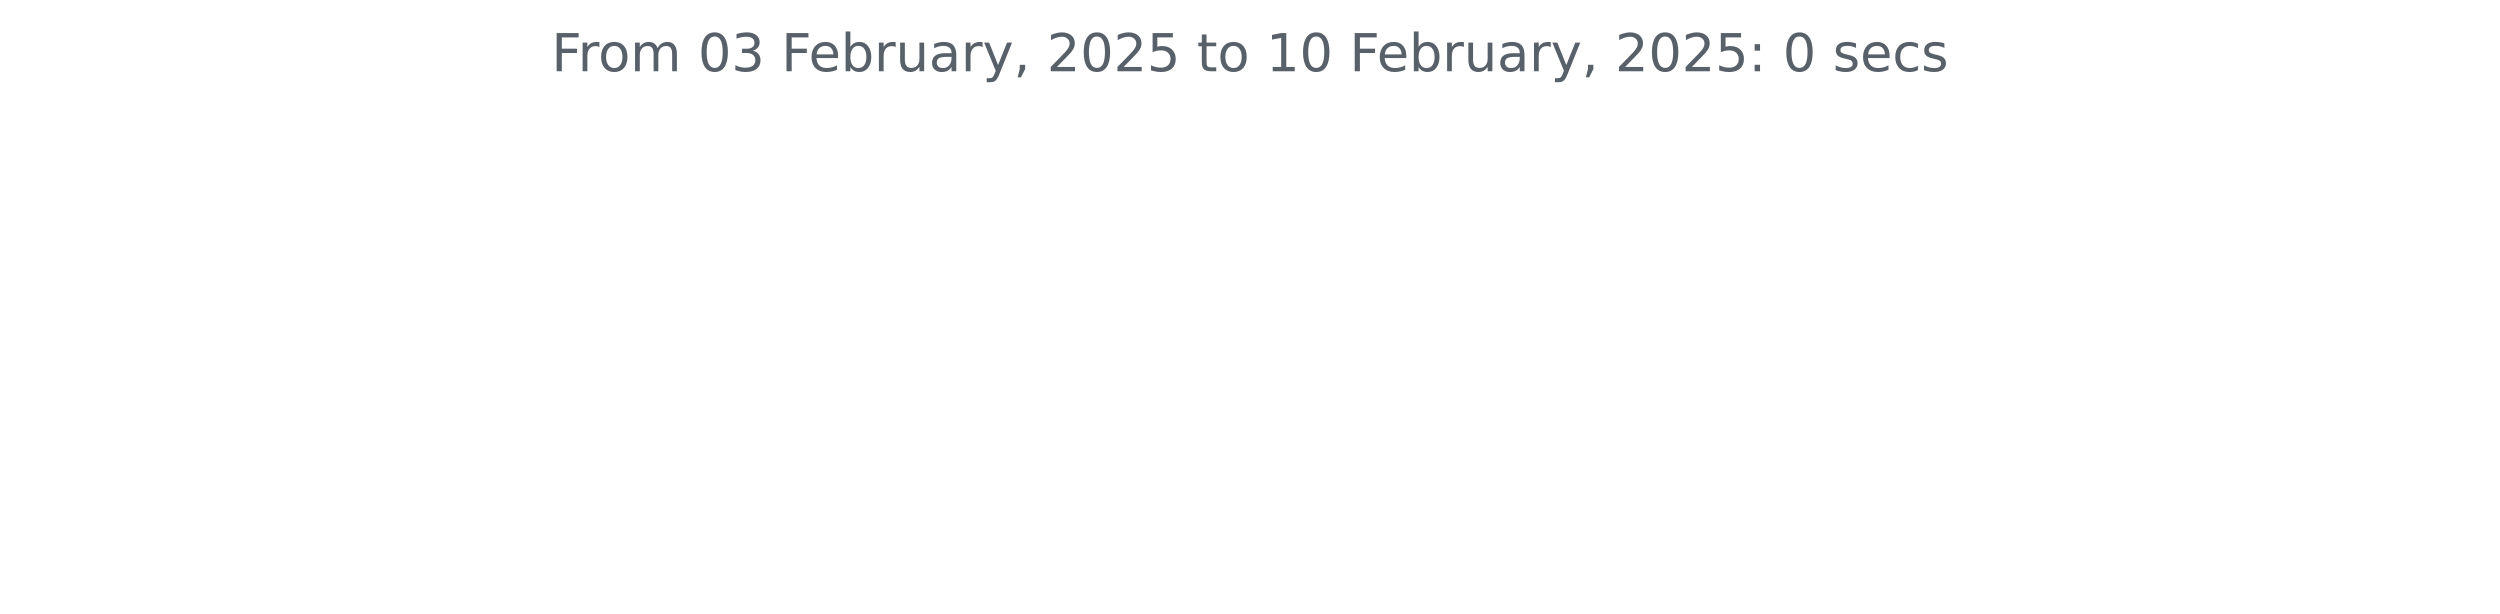
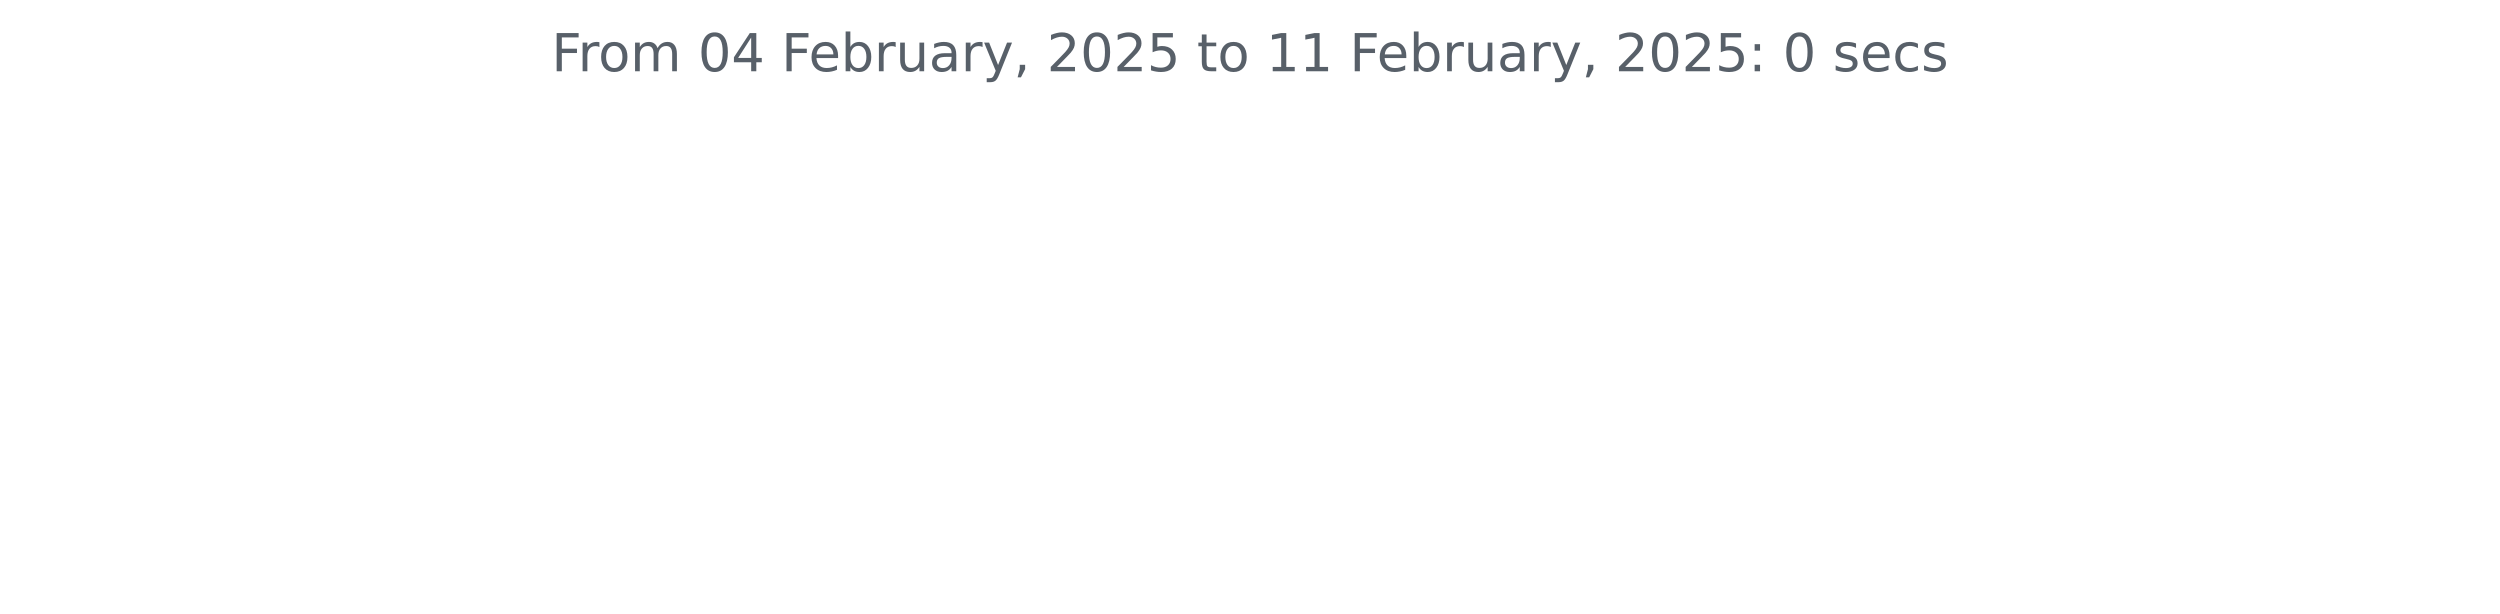
<svg xmlns="http://www.w3.org/2000/svg" xmlns:xlink="http://www.w3.org/1999/xlink" width="572.4pt" height="140.398pt" viewBox="0 0 572.4 140.398" version="1.1">
  <defs>
    <style type="text/css">*{stroke-linejoin: round; stroke-linecap: butt}</style>
  </defs>
  <g id="figure_1">
    <g id="patch_1">
      <path d="M 0 140.398  L 572.4 140.398  L 572.4 0  L 0 0  L 0 140.398  z " style="fill: none" />
    </g>
    <g id="axes_1">
      <g id="matplotlib.axis_1" />
      <g id="matplotlib.axis_2" />
      <g id="text_1">
        <g style="fill: #586069" transform="translate(126.2756 16.31812) scale(0.12 -0.12)">
          <defs>
            <path id="DejaVuSans-46" d="M 628 4666  L 3309 4666  L 3309 4134  L 1259 4134  L 1259 2759  L 3109 2759  L 3109 2228  L 1259 2228  L 1259 0  L 628 0  L 628 4666  z " transform="scale(0.015625)" />
            <path id="DejaVuSans-72" d="M 2631 2963  Q 2534 3019 2420 3045  Q 2306 3072 2169 3072  Q 1681 3072 1420 2755  Q 1159 2438 1159 1844  L 1159 0  L 581 0  L 581 3500  L 1159 3500  L 1159 2956  Q 1341 3275 1631 3429  Q 1922 3584 2338 3584  Q 2397 3584 2469 3576  Q 2541 3569 2628 3553  L 2631 2963  z " transform="scale(0.015625)" />
            <path id="DejaVuSans-6f" d="M 1959 3097  Q 1497 3097 1228 2736  Q 959 2375 959 1747  Q 959 1119 1226 758  Q 1494 397 1959 397  Q 2419 397 2687 759  Q 2956 1122 2956 1747  Q 2956 2369 2687 2733  Q 2419 3097 1959 3097  z M 1959 3584  Q 2709 3584 3137 3096  Q 3566 2609 3566 1747  Q 3566 888 3137 398  Q 2709 -91 1959 -91  Q 1206 -91 779 398  Q 353 888 353 1747  Q 353 2609 779 3096  Q 1206 3584 1959 3584  z " transform="scale(0.015625)" />
            <path id="DejaVuSans-6d" d="M 3328 2828  Q 3544 3216 3844 3400  Q 4144 3584 4550 3584  Q 5097 3584 5394 3201  Q 5691 2819 5691 2113  L 5691 0  L 5113 0  L 5113 2094  Q 5113 2597 4934 2840  Q 4756 3084 4391 3084  Q 3944 3084 3684 2787  Q 3425 2491 3425 1978  L 3425 0  L 2847 0  L 2847 2094  Q 2847 2600 2669 2842  Q 2491 3084 2119 3084  Q 1678 3084 1418 2786  Q 1159 2488 1159 1978  L 1159 0  L 581 0  L 581 3500  L 1159 3500  L 1159 2956  Q 1356 3278 1631 3431  Q 1906 3584 2284 3584  Q 2666 3584 2933 3390  Q 3200 3197 3328 2828  z " transform="scale(0.015625)" />
            <path id="DejaVuSans-20" transform="scale(0.015625)" />
            <path id="DejaVuSans-30" d="M 2034 4250  Q 1547 4250 1301 3770  Q 1056 3291 1056 2328  Q 1056 1369 1301 889  Q 1547 409 2034 409  Q 2525 409 2770 889  Q 3016 1369 3016 2328  Q 3016 3291 2770 3770  Q 2525 4250 2034 4250  z M 2034 4750  Q 2819 4750 3233 4129  Q 3647 3509 3647 2328  Q 3647 1150 3233 529  Q 2819 -91 2034 -91  Q 1250 -91 836 529  Q 422 1150 422 2328  Q 422 3509 836 4129  Q 1250 4750 2034 4750  z " transform="scale(0.015625)" />
-             <path id="DejaVuSans-33" d="M 2597 2516  Q 3050 2419 3304 2112  Q 3559 1806 3559 1356  Q 3559 666 3084 287  Q 2609 -91 1734 -91  Q 1441 -91 1130 -33  Q 819 25 488 141  L 488 750  Q 750 597 1062 519  Q 1375 441 1716 441  Q 2309 441 2620 675  Q 2931 909 2931 1356  Q 2931 1769 2642 2001  Q 2353 2234 1838 2234  L 1294 2234  L 1294 2753  L 1863 2753  Q 2328 2753 2575 2939  Q 2822 3125 2822 3475  Q 2822 3834 2567 4026  Q 2313 4219 1838 4219  Q 1578 4219 1281 4162  Q 984 4106 628 3988  L 628 4550  Q 988 4650 1302 4700  Q 1616 4750 1894 4750  Q 2613 4750 3031 4423  Q 3450 4097 3450 3541  Q 3450 3153 3228 2886  Q 3006 2619 2597 2516  z " transform="scale(0.015625)" />
+             <path id="DejaVuSans-34" d="M 2419 4116  L 825 1625  L 2419 1625  L 2419 4116  z M 2253 4666  L 3047 4666  L 3047 1625  L 3713 1625  L 3713 1100  L 3047 1100  L 3047 0  L 2419 0  L 2419 1100  L 313 1100  L 313 1709  L 2253 4666  z " transform="scale(0.015625)" />
            <path id="DejaVuSans-65" d="M 3597 1894  L 3597 1613  L 953 1613  Q 991 1019 1311 708  Q 1631 397 2203 397  Q 2534 397 2845 478  Q 3156 559 3463 722  L 3463 178  Q 3153 47 2828 -22  Q 2503 -91 2169 -91  Q 1331 -91 842 396  Q 353 884 353 1716  Q 353 2575 817 3079  Q 1281 3584 2069 3584  Q 2775 3584 3186 3129  Q 3597 2675 3597 1894  z M 3022 2063  Q 3016 2534 2758 2815  Q 2500 3097 2075 3097  Q 1594 3097 1305 2825  Q 1016 2553 972 2059  L 3022 2063  z " transform="scale(0.015625)" />
            <path id="DejaVuSans-62" d="M 3116 1747  Q 3116 2381 2855 2742  Q 2594 3103 2138 3103  Q 1681 3103 1420 2742  Q 1159 2381 1159 1747  Q 1159 1113 1420 752  Q 1681 391 2138 391  Q 2594 391 2855 752  Q 3116 1113 3116 1747  z M 1159 2969  Q 1341 3281 1617 3432  Q 1894 3584 2278 3584  Q 2916 3584 3314 3078  Q 3713 2572 3713 1747  Q 3713 922 3314 415  Q 2916 -91 2278 -91  Q 1894 -91 1617 61  Q 1341 213 1159 525  L 1159 0  L 581 0  L 581 4863  L 1159 4863  L 1159 2969  z " transform="scale(0.015625)" />
            <path id="DejaVuSans-75" d="M 544 1381  L 544 3500  L 1119 3500  L 1119 1403  Q 1119 906 1312 657  Q 1506 409 1894 409  Q 2359 409 2629 706  Q 2900 1003 2900 1516  L 2900 3500  L 3475 3500  L 3475 0  L 2900 0  L 2900 538  Q 2691 219 2414 64  Q 2138 -91 1772 -91  Q 1169 -91 856 284  Q 544 659 544 1381  z M 1991 3584  L 1991 3584  z " transform="scale(0.015625)" />
            <path id="DejaVuSans-61" d="M 2194 1759  Q 1497 1759 1228 1600  Q 959 1441 959 1056  Q 959 750 1161 570  Q 1363 391 1709 391  Q 2188 391 2477 730  Q 2766 1069 2766 1631  L 2766 1759  L 2194 1759  z M 3341 1997  L 3341 0  L 2766 0  L 2766 531  Q 2569 213 2275 61  Q 1981 -91 1556 -91  Q 1019 -91 701 211  Q 384 513 384 1019  Q 384 1609 779 1909  Q 1175 2209 1959 2209  L 2766 2209  L 2766 2266  Q 2766 2663 2505 2880  Q 2244 3097 1772 3097  Q 1472 3097 1187 3025  Q 903 2953 641 2809  L 641 3341  Q 956 3463 1253 3523  Q 1550 3584 1831 3584  Q 2591 3584 2966 3190  Q 3341 2797 3341 1997  z " transform="scale(0.015625)" />
            <path id="DejaVuSans-79" d="M 2059 -325  Q 1816 -950 1584 -1140  Q 1353 -1331 966 -1331  L 506 -1331  L 506 -850  L 844 -850  Q 1081 -850 1212 -737  Q 1344 -625 1503 -206  L 1606 56  L 191 3500  L 800 3500  L 1894 763  L 2988 3500  L 3597 3500  L 2059 -325  z " transform="scale(0.015625)" />
            <path id="DejaVuSans-2c" d="M 750 794  L 1409 794  L 1409 256  L 897 -744  L 494 -744  L 750 256  L 750 794  z " transform="scale(0.015625)" />
            <path id="DejaVuSans-32" d="M 1228 531  L 3431 531  L 3431 0  L 469 0  L 469 531  Q 828 903 1448 1529  Q 2069 2156 2228 2338  Q 2531 2678 2651 2914  Q 2772 3150 2772 3378  Q 2772 3750 2511 3984  Q 2250 4219 1831 4219  Q 1534 4219 1204 4116  Q 875 4013 500 3803  L 500 4441  Q 881 4594 1212 4672  Q 1544 4750 1819 4750  Q 2544 4750 2975 4387  Q 3406 4025 3406 3419  Q 3406 3131 3298 2873  Q 3191 2616 2906 2266  Q 2828 2175 2409 1742  Q 1991 1309 1228 531  z " transform="scale(0.015625)" />
            <path id="DejaVuSans-35" d="M 691 4666  L 3169 4666  L 3169 4134  L 1269 4134  L 1269 2991  Q 1406 3038 1543 3061  Q 1681 3084 1819 3084  Q 2600 3084 3056 2656  Q 3513 2228 3513 1497  Q 3513 744 3044 326  Q 2575 -91 1722 -91  Q 1428 -91 1123 -41  Q 819 9 494 109  L 494 744  Q 775 591 1075 516  Q 1375 441 1709 441  Q 2250 441 2565 725  Q 2881 1009 2881 1497  Q 2881 1984 2565 2268  Q 2250 2553 1709 2553  Q 1456 2553 1204 2497  Q 953 2441 691 2322  L 691 4666  z " transform="scale(0.015625)" />
            <path id="DejaVuSans-74" d="M 1172 4494  L 1172 3500  L 2356 3500  L 2356 3053  L 1172 3053  L 1172 1153  Q 1172 725 1289 603  Q 1406 481 1766 481  L 2356 481  L 2356 0  L 1766 0  Q 1100 0 847 248  Q 594 497 594 1153  L 594 3053  L 172 3053  L 172 3500  L 594 3500  L 594 4494  L 1172 4494  z " transform="scale(0.015625)" />
            <path id="DejaVuSans-31" d="M 794 531  L 1825 531  L 1825 4091  L 703 3866  L 703 4441  L 1819 4666  L 2450 4666  L 2450 531  L 3481 531  L 3481 0  L 794 0  L 794 531  z " transform="scale(0.015625)" />
            <path id="DejaVuSans-3a" d="M 750 794  L 1409 794  L 1409 0  L 750 0  L 750 794  z M 750 3309  L 1409 3309  L 1409 2516  L 750 2516  L 750 3309  z " transform="scale(0.015625)" />
            <path id="DejaVuSans-73" d="M 2834 3397  L 2834 2853  Q 2591 2978 2328 3040  Q 2066 3103 1784 3103  Q 1356 3103 1142 2972  Q 928 2841 928 2578  Q 928 2378 1081 2264  Q 1234 2150 1697 2047  L 1894 2003  Q 2506 1872 2764 1633  Q 3022 1394 3022 966  Q 3022 478 2636 193  Q 2250 -91 1575 -91  Q 1294 -91 989 -36  Q 684 19 347 128  L 347 722  Q 666 556 975 473  Q 1284 391 1588 391  Q 1994 391 2212 530  Q 2431 669 2431 922  Q 2431 1156 2273 1281  Q 2116 1406 1581 1522  L 1381 1569  Q 847 1681 609 1914  Q 372 2147 372 2553  Q 372 3047 722 3315  Q 1072 3584 1716 3584  Q 2034 3584 2315 3537  Q 2597 3491 2834 3397  z " transform="scale(0.015625)" />
            <path id="DejaVuSans-63" d="M 3122 3366  L 3122 2828  Q 2878 2963 2633 3030  Q 2388 3097 2138 3097  Q 1578 3097 1268 2742  Q 959 2388 959 1747  Q 959 1106 1268 751  Q 1578 397 2138 397  Q 2388 397 2633 464  Q 2878 531 3122 666  L 3122 134  Q 2881 22 2623 -34  Q 2366 -91 2075 -91  Q 1284 -91 818 406  Q 353 903 353 1747  Q 353 2603 823 3093  Q 1294 3584 2113 3584  Q 2378 3584 2631 3529  Q 2884 3475 3122 3366  z " transform="scale(0.015625)" />
          </defs>
          <use xlink:href="#DejaVuSans-46" />
          <use xlink:href="#DejaVuSans-72" x="50.27" />
          <use xlink:href="#DejaVuSans-6f" x="89.133" />
          <use xlink:href="#DejaVuSans-6d" x="150.314" />
          <use xlink:href="#DejaVuSans-20" x="247.727" />
          <use xlink:href="#DejaVuSans-30" x="279.514" />
-           <use xlink:href="#DejaVuSans-33" x="343.137" />
+           <use xlink:href="#DejaVuSans-34" x="343.137" />
          <use xlink:href="#DejaVuSans-20" x="406.76" />
          <use xlink:href="#DejaVuSans-46" x="438.547" />
          <use xlink:href="#DejaVuSans-65" x="490.566" />
          <use xlink:href="#DejaVuSans-62" x="552.09" />
          <use xlink:href="#DejaVuSans-72" x="615.566" />
          <use xlink:href="#DejaVuSans-75" x="656.68" />
          <use xlink:href="#DejaVuSans-61" x="720.059" />
          <use xlink:href="#DejaVuSans-72" x="781.338" />
          <use xlink:href="#DejaVuSans-79" x="822.451" />
          <use xlink:href="#DejaVuSans-2c" x="881.631" />
          <use xlink:href="#DejaVuSans-20" x="913.418" />
          <use xlink:href="#DejaVuSans-32" x="945.205" />
          <use xlink:href="#DejaVuSans-30" x="1008.828" />
          <use xlink:href="#DejaVuSans-32" x="1072.451" />
          <use xlink:href="#DejaVuSans-35" x="1136.074" />
          <use xlink:href="#DejaVuSans-20" x="1199.697" />
          <use xlink:href="#DejaVuSans-74" x="1231.484" />
          <use xlink:href="#DejaVuSans-6f" x="1270.693" />
          <use xlink:href="#DejaVuSans-20" x="1331.875" />
          <use xlink:href="#DejaVuSans-31" x="1363.662" />
-           <use xlink:href="#DejaVuSans-30" x="1427.285" />
+           <use xlink:href="#DejaVuSans-31" x="1427.285" />
          <use xlink:href="#DejaVuSans-20" x="1490.908" />
          <use xlink:href="#DejaVuSans-46" x="1522.695" />
          <use xlink:href="#DejaVuSans-65" x="1574.715" />
          <use xlink:href="#DejaVuSans-62" x="1636.238" />
          <use xlink:href="#DejaVuSans-72" x="1699.715" />
          <use xlink:href="#DejaVuSans-75" x="1740.828" />
          <use xlink:href="#DejaVuSans-61" x="1804.207" />
          <use xlink:href="#DejaVuSans-72" x="1865.486" />
          <use xlink:href="#DejaVuSans-79" x="1906.6" />
          <use xlink:href="#DejaVuSans-2c" x="1965.779" />
          <use xlink:href="#DejaVuSans-20" x="1997.566" />
          <use xlink:href="#DejaVuSans-32" x="2029.354" />
          <use xlink:href="#DejaVuSans-30" x="2092.977" />
          <use xlink:href="#DejaVuSans-32" x="2156.6" />
          <use xlink:href="#DejaVuSans-35" x="2220.223" />
          <use xlink:href="#DejaVuSans-3a" x="2283.846" />
          <use xlink:href="#DejaVuSans-20" x="2317.537" />
          <use xlink:href="#DejaVuSans-30" x="2349.324" />
          <use xlink:href="#DejaVuSans-20" x="2412.947" />
          <use xlink:href="#DejaVuSans-73" x="2444.734" />
          <use xlink:href="#DejaVuSans-65" x="2496.834" />
          <use xlink:href="#DejaVuSans-63" x="2558.357" />
          <use xlink:href="#DejaVuSans-73" x="2613.338" />
        </g>
      </g>
    </g>
  </g>
</svg>
